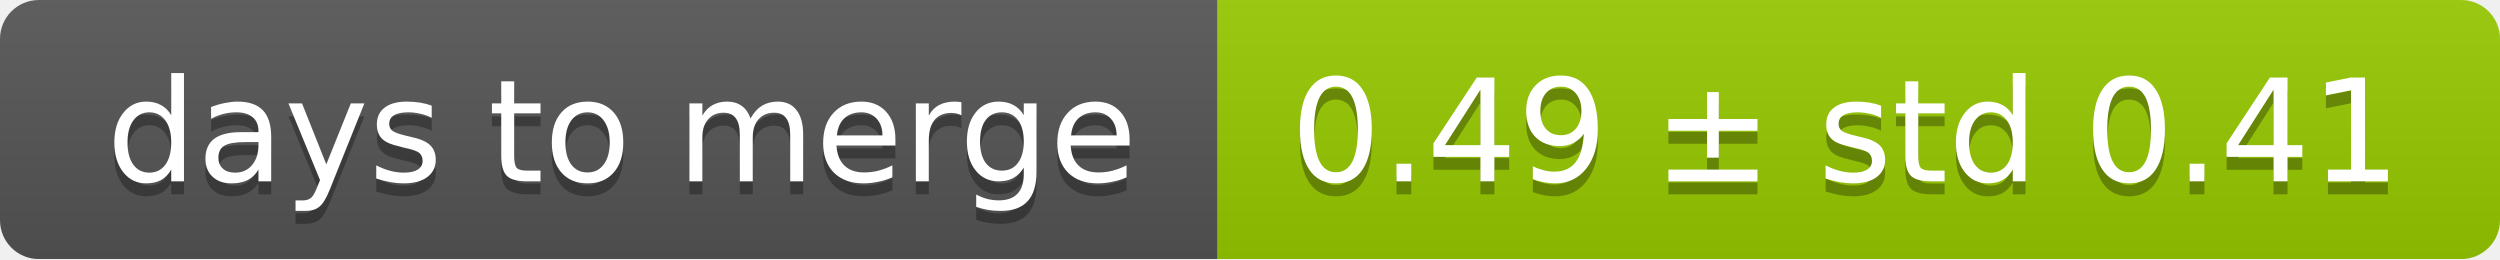
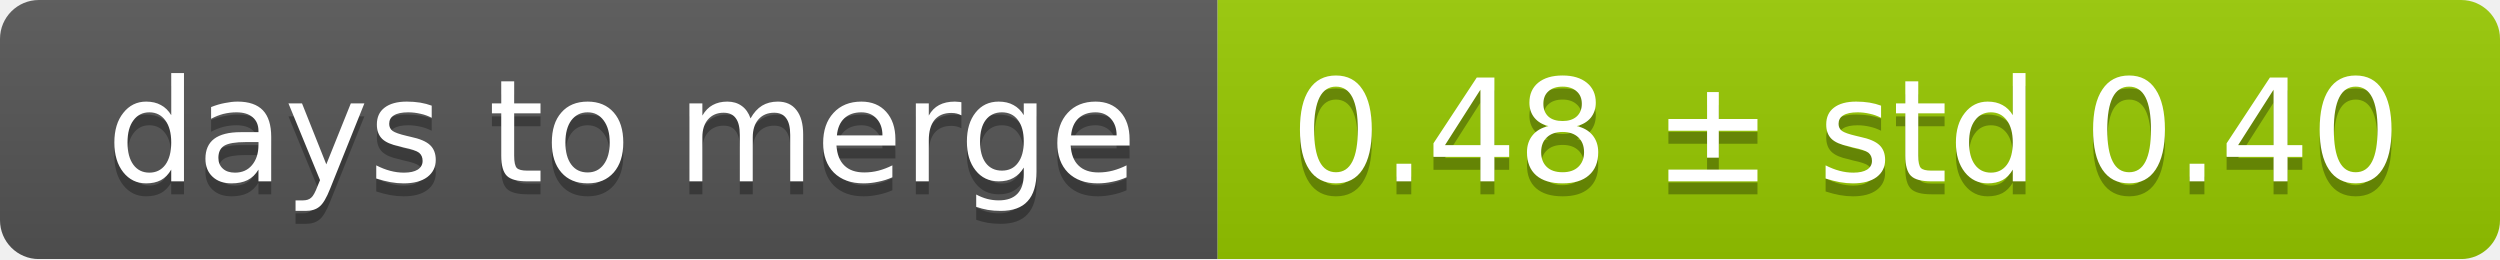
<svg xmlns="http://www.w3.org/2000/svg" width="193" height="20">
  <linearGradient id="smooth" x2="0" y2="100%">
    <stop offset="0" stop-color="#bbb" stop-opacity=".1" />
    <stop offset="1" stop-opacity=".1" />
  </linearGradient>
  <mask id="round">
    <rect width="193" height="20" rx="3" fill="#fff" />
  </mask>
  <g mask="url(#round)">
    <rect width="94" height="20" fill="#555" />
    <rect x="94" width="99" height="20" fill="#97ca00" />
    <rect width="193" height="20" fill="url(#smooth)" />
  </g>
  <g fill="#fff" text-anchor="middle" font-family="DejaVu Sans,Verdana,Geneva,sans-serif" font-size="11">
    <text x="48" y="15" fill="#010101" fill-opacity=".3">days to merge</text>
    <text x="48" y="14">days to merge</text>
-     <text x="142.5" y="15" fill="#010101" fill-opacity=".3">0.49 ± std 0.41</text>
-     <text x="142.5" y="14">0.49 ± std 0.41</text>
+     <text x="142.5" y="15" fill="#010101" fill-opacity=".3">0.48 ± std 0.40</text>
+     <text x="142.5" y="14">0.48 ± std 0.40</text>
  </g>
</svg>
